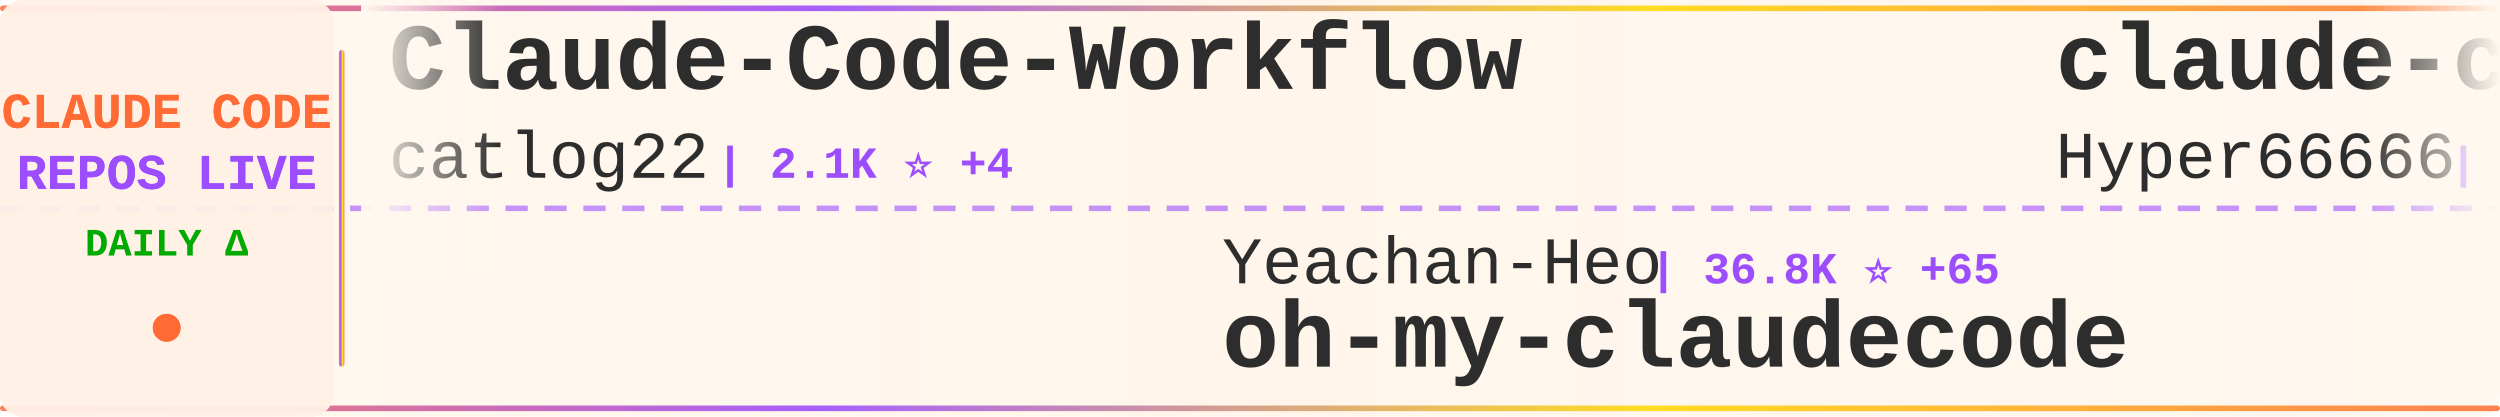
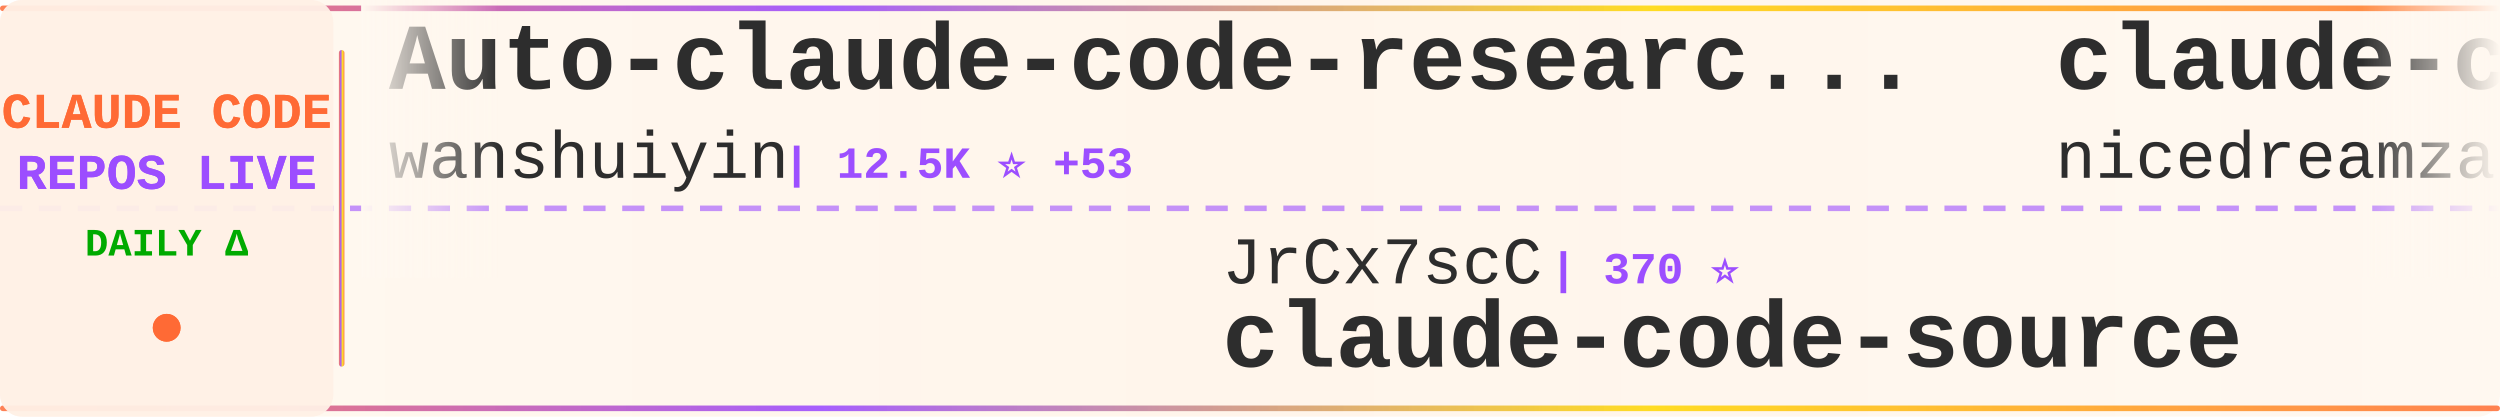
<svg xmlns="http://www.w3.org/2000/svg" width="900" height="150">
  <defs>
    <linearGradient id="tickerBg" x1="0%" y1="0%" x2="100%" y2="0%">
      <stop offset="0%" style="stop-color:#fff8f0;stop-opacity:0.98" />
      <stop offset="50%" style="stop-color:#fff5eb;stop-opacity:1" />
      <stop offset="100%" style="stop-color:#fff8f0;stop-opacity:0.98" />
    </linearGradient>
    <linearGradient id="borderGrad" x1="0%" y1="0%" x2="100%" y2="0%">
      <stop offset="0%" style="stop-color:#FF6B35;stop-opacity:0.85">
        <animate attributeName="stop-opacity" values="0.85;1;0.85" dur="2s" repeatCount="indefinite" />
      </stop>
      <stop offset="33%" style="stop-color:#9C4EFF;stop-opacity:0.9">
        <animate attributeName="stop-opacity" values="0.9;1;0.9" dur="2.2s" repeatCount="indefinite" />
      </stop>
      <stop offset="66%" style="stop-color:#FFD700;stop-opacity:0.85">
        <animate attributeName="stop-opacity" values="0.85;1;0.85" dur="1.8s" repeatCount="indefinite" />
      </stop>
      <stop offset="100%" style="stop-color:#FF6B35;stop-opacity:0.85">
        <animate attributeName="stop-opacity" values="0.85;1;0.85" dur="2s" repeatCount="indefinite" />
      </stop>
    </linearGradient>
    <filter id="textGlow">
      <feGaussianBlur stdDeviation="0.15" result="coloredBlur" />
      <feMerge>
        <feMergeNode in="coloredBlur" />
        <feMergeNode in="SourceGraphic" />
      </feMerge>
    </filter>
    <filter id="metricGlow">
      <feGaussianBlur stdDeviation="0.2" result="coloredBlur" />
      <feMerge>
        <feMergeNode in="coloredBlur" />
        <feMergeNode in="SourceGraphic" />
      </feMerge>
    </filter>
    <linearGradient id="leftFade" x1="0%" y1="0%" x2="100%" y2="0%">
      <stop offset="0%" style="stop-color:#fff8f0;stop-opacity:1" />
      <stop offset="100%" style="stop-color:#fff8f0;stop-opacity:0" />
    </linearGradient>
    <linearGradient id="rightFade" x1="0%" y1="0%" x2="100%" y2="0%">
      <stop offset="0%" style="stop-color:#fff8f0;stop-opacity:0" />
      <stop offset="100%" style="stop-color:#fff8f0;stop-opacity:1" />
    </linearGradient>
  </defs>
  <rect width="900" height="150" fill="url(#tickerBg)" rx="8" />
  <rect x="0" y="2" width="900" height="2" fill="url(#borderGrad)" rx="1" />
  <rect x="0" y="146" width="900" height="2" fill="url(#borderGrad)" rx="1" />
  <line x1="0" y1="75" x2="900" y2="75" stroke="#9C4EFF" stroke-width="2" stroke-dasharray="8 6" opacity="0.6" />
  <rect x="0" y="0" width="120" height="150" fill="#fff0e6" opacity="0.95" rx="8" />
  <text x="60" y="46" font-family="'Courier New', monospace" font-size="18" font-weight="bold" fill="#FF6B35" text-anchor="middle" filter="url(#textGlow)">
    CLAUDE CODE
  </text>
  <text x="60" y="68" font-family="'Courier New', monospace" font-size="18" font-weight="bold" fill="#9C4EFF" text-anchor="middle" filter="url(#textGlow)">
    REPOS LIVE
  </text>
  <text x="60" y="92" font-family="'Courier New', monospace" font-size="14" font-weight="bold" fill="#00aa00" text-anchor="middle">
    DAILY Δ
  </text>
  <circle cx="60" cy="118" r="5" fill="#FF6B35" filter="url(#metricGlow)">
    <animate attributeName="r" values="4;6;4" dur="1.5s" repeatCount="indefinite" />
    <animate attributeName="opacity" values="0.6;1;0.6" dur="1.5s" repeatCount="indefinite" />
  </circle>
  <rect x="122" y="18" width="2" height="114" fill="url(#borderGrad)" rx="1" />
  <clipPath id="tickerClip">
    <rect x="130" y="0" width="770" height="150" />
  </clipPath>
  <g clip-path="url(#tickerClip)">
    <g id="tickerItems">
      <animateTransform attributeName="transform" attributeType="XML" type="translate" from="0 0" to="-3000 0" dur="54s" repeatCount="indefinite" />
      <g transform="translate(0, 0)">
-         <text x="140" y="32" font-family="'Courier New', monospace" font-size="34" font-weight="bold" fill="#2d2d2d">Claude-Code-Workflow</text>
-         <text x="140" y="64" font-family="'Courier New', monospace" font-size="24" font-weight="normal" fill="#2d2d2d" opacity="1.0">catlog22</text>
-         <text x="258" y="64" font-family="'Courier New', monospace" font-size="16" font-weight="bold" fill="#9C4EFF"> | 2.1K ⭐ +4</text>
+         <text x="140" y="32" font-family="'Courier New', monospace" font-size="34" font-weight="bold" fill="#2d2d2d">Auto-claude-code-researc...</text>
+         <text x="140" y="64" font-family="'Courier New', monospace" font-size="24" font-weight="normal" fill="#2d2d2d" opacity="1.0">wanshuiyin</text>
+         <text x="282" y="64" font-family="'Courier New', monospace" font-size="16" font-weight="bold" fill="#9C4EFF"> | 12.5K ⭐ +53</text>
      </g>
      <g transform="translate(300, 0)">
-         <text x="140" y="102" font-family="'Courier New', monospace" font-size="24" font-weight="normal" fill="#2d2d2d" opacity="1.0">Yeachan-Heo</text>
-         <text x="294" y="102" font-family="'Courier New', monospace" font-size="16" font-weight="bold" fill="#9C4EFF"> | 36.8K ⭐ +65</text>
-         <text x="140" y="132" font-family="'Courier New', monospace" font-size="34" font-weight="bold" fill="#2d2d2d">oh-my-claudecode</text>
+         <text x="140" y="102" font-family="'Courier New', monospace" font-size="24" font-weight="normal" fill="#2d2d2d" opacity="1.0">JrCx7scC</text>
+         <text x="258" y="102" font-family="'Courier New', monospace" font-size="16" font-weight="bold" fill="#9C4EFF"> | 370 ⭐</text>
+         <text x="140" y="132" font-family="'Courier New', monospace" font-size="34" font-weight="bold" fill="#2d2d2d">claude-code-source</text>
      </g>
      <g transform="translate(600, 0)">
-         <text x="140" y="32" font-family="'Courier New', monospace" font-size="34" font-weight="bold" fill="#2d2d2d">claude-code-sourcemap</text>
-         <text x="140" y="64" font-family="'Courier New', monospace" font-size="24" font-weight="normal" fill="#2d2d2d" opacity="1.0">Hyper66666</text>
-         <text x="282" y="64" font-family="'Courier New', monospace" font-size="16" font-weight="bold" fill="#9C4EFF"> | 216 ⭐</text>
+         <text x="140" y="32" font-family="'Courier New', monospace" font-size="34" font-weight="bold" fill="#2d2d2d">claude-code-local</text>
+         <text x="140" y="64" font-family="'Courier New', monospace" font-size="24" font-weight="normal" fill="#2d2d2d" opacity="1.0">nicedreamzapp</text>
+         <text x="318" y="64" font-family="'Courier New', monospace" font-size="16" font-weight="bold" fill="#9C4EFF"> | 2.8K ⭐ +7</text>
      </g>
      <g transform="translate(900, 0)">
-         <text x="140" y="102" font-family="'Courier New', monospace" font-size="24" font-weight="normal" fill="#2d2d2d" opacity="1.0">chauncygu</text>
-         <text x="270" y="102" font-family="'Courier New', monospace" font-size="16" font-weight="bold" fill="#9C4EFF"> | 2.7K ⭐ +3</text>
-         <text x="140" y="132" font-family="'Courier New', monospace" font-size="34" font-weight="bold" fill="#2d2d2d">collection-claude-code-s...</text>
+         <text x="140" y="102" font-family="'Courier New', monospace" font-size="24" font-weight="normal" fill="#2d2d2d" opacity="1.0">anthropics</text>
+         <text x="282" y="102" font-family="'Courier New', monospace" font-size="16" font-weight="bold" fill="#9C4EFF"> | 154.0K ⭐ +445</text>
+         <text x="140" y="132" font-family="'Courier New', monospace" font-size="34" font-weight="bold" fill="#2d2d2d">skills</text>
      </g>
      <g transform="translate(1200, 0)">
-         <text x="140" y="32" font-family="'Courier New', monospace" font-size="34" font-weight="bold" fill="#2d2d2d">ClaudeCodeAgents</text>
-         <text x="140" y="64" font-family="'Courier New', monospace" font-size="24" font-weight="normal" fill="#2d2d2d" opacity="1.0">darcyegb</text>
-         <text x="258" y="64" font-family="'Courier New', monospace" font-size="16" font-weight="bold" fill="#9C4EFF"> | 732 ⭐</text>
+         <text x="140" y="32" font-family="'Courier New', monospace" font-size="34" font-weight="bold" fill="#2d2d2d">awesome-claude-code-suba...</text>
+         <text x="140" y="64" font-family="'Courier New', monospace" font-size="24" font-weight="normal" fill="#2d2d2d" opacity="1.0">VoltAgent</text>
+         <text x="270" y="64" font-family="'Courier New', monospace" font-size="16" font-weight="bold" fill="#9C4EFF"> | 22.3K ⭐ +51</text>
      </g>
      <g transform="translate(1500, 0)">
-         <text x="140" y="102" font-family="'Courier New', monospace" font-size="24" font-weight="normal" fill="#2d2d2d" opacity="1.0">pedrohcgs</text>
-         <text x="270" y="102" font-family="'Courier New', monospace" font-size="16" font-weight="bold" fill="#9C4EFF"> | 1.3K ⭐ +4</text>
-         <text x="140" y="132" font-family="'Courier New', monospace" font-size="34" font-weight="bold" fill="#2d2d2d">claude-code-my-workflow</text>
+         <text x="140" y="102" font-family="'Courier New', monospace" font-size="24" font-weight="normal" fill="#2d2d2d" opacity="1.0">kodu-ai</text>
+         <text x="246" y="102" font-family="'Courier New', monospace" font-size="16" font-weight="bold" fill="#9C4EFF"> | 5.3K ⭐</text>
+         <text x="140" y="132" font-family="'Courier New', monospace" font-size="34" font-weight="bold" fill="#2d2d2d">claude-coder</text>
      </g>
      <g transform="translate(1800, 0)">
-         <text x="140" y="32" font-family="'Courier New', monospace" font-size="34" font-weight="bold" fill="#2d2d2d">claude-code-source</text>
-         <text x="140" y="64" font-family="'Courier New', monospace" font-size="24" font-weight="normal" fill="#2d2d2d" opacity="1.0">AprilNEA</text>
-         <text x="258" y="64" font-family="'Courier New', monospace" font-size="16" font-weight="bold" fill="#9C4EFF"> | 388 ⭐</text>
+         <text x="140" y="32" font-family="'Courier New', monospace" font-size="34" font-weight="bold" fill="#2d2d2d">claude-code-base-action</text>
+         <text x="140" y="64" font-family="'Courier New', monospace" font-size="24" font-weight="normal" fill="#2d2d2d" opacity="1.0">anthropics</text>
+         <text x="282" y="64" font-family="'Courier New', monospace" font-size="16" font-weight="bold" fill="#9C4EFF"> | 887 ⭐ +2</text>
      </g>
      <g transform="translate(2100, 0)">
-         <text x="140" y="102" font-family="'Courier New', monospace" font-size="24" font-weight="normal" fill="#2d2d2d" opacity="1.0">777genius</text>
-         <text x="270" y="102" font-family="'Courier New', monospace" font-size="16" font-weight="bold" fill="#9C4EFF"> | 914 ⭐</text>
-         <text x="140" y="132" font-family="'Courier New', monospace" font-size="34" font-weight="bold" fill="#2d2d2d">claude-code-source-code</text>
+         <text x="140" y="102" font-family="'Courier New', monospace" font-size="24" font-weight="normal" fill="#2d2d2d" opacity="1.0">AprilNEA</text>
+         <text x="258" y="102" font-family="'Courier New', monospace" font-size="16" font-weight="bold" fill="#9C4EFF"> | 388 ⭐</text>
+         <text x="140" y="132" font-family="'Courier New', monospace" font-size="34" font-weight="bold" fill="#2d2d2d">claude-code-source</text>
      </g>
      <g transform="translate(2400, 0)">
-         <text x="140" y="32" font-family="'Courier New', monospace" font-size="34" font-weight="bold" fill="#2d2d2d">claude-coder</text>
-         <text x="140" y="64" font-family="'Courier New', monospace" font-size="24" font-weight="normal" fill="#2d2d2d" opacity="1.0">kodu-ai</text>
-         <text x="246" y="64" font-family="'Courier New', monospace" font-size="16" font-weight="bold" fill="#9C4EFF"> | 5.3K ⭐</text>
+         <text x="140" y="32" font-family="'Courier New', monospace" font-size="34" font-weight="bold" fill="#2d2d2d">claude-code-rust</text>
+         <text x="140" y="64" font-family="'Courier New', monospace" font-size="24" font-weight="normal" fill="#2d2d2d" opacity="1.0">lorryjovens-hub</text>
+         <text x="342" y="64" font-family="'Courier New', monospace" font-size="16" font-weight="bold" fill="#9C4EFF"> | 1.6K ⭐ +1</text>
      </g>
      <g transform="translate(2700, 0)">
-         <text x="140" y="102" font-family="'Courier New', monospace" font-size="24" font-weight="normal" fill="#2d2d2d" opacity="1.0">lorryjovens-hub</text>
-         <text x="342" y="102" font-family="'Courier New', monospace" font-size="16" font-weight="bold" fill="#9C4EFF"> | 1.6K ⭐ +1</text>
-         <text x="140" y="132" font-family="'Courier New', monospace" font-size="34" font-weight="bold" fill="#2d2d2d">claude-code-rust</text>
+         <text x="140" y="102" font-family="'Courier New', monospace" font-size="24" font-weight="normal" fill="#2d2d2d" opacity="1.0">feiskyer</text>
+         <text x="258" y="102" font-family="'Courier New', monospace" font-size="16" font-weight="bold" fill="#9C4EFF"> | 1.6K ⭐ +1</text>
+         <text x="140" y="132" font-family="'Courier New', monospace" font-size="34" font-weight="bold" fill="#2d2d2d">claude-code-settings</text>
      </g>
      <g transform="translate(3000, 0)">
-         <text x="140" y="32" font-family="'Courier New', monospace" font-size="34" font-weight="bold" fill="#2d2d2d">Claude-Code-Workflow</text>
-         <text x="140" y="64" font-family="'Courier New', monospace" font-size="24" font-weight="normal" fill="#2d2d2d" opacity="1.0">catlog22</text>
-         <text x="258" y="64" font-family="'Courier New', monospace" font-size="16" font-weight="bold" fill="#9C4EFF"> | 2.1K ⭐ +4</text>
+         <text x="140" y="32" font-family="'Courier New', monospace" font-size="34" font-weight="bold" fill="#2d2d2d">Auto-claude-code-researc...</text>
+         <text x="140" y="64" font-family="'Courier New', monospace" font-size="24" font-weight="normal" fill="#2d2d2d" opacity="1.0">wanshuiyin</text>
+         <text x="282" y="64" font-family="'Courier New', monospace" font-size="16" font-weight="bold" fill="#9C4EFF"> | 12.5K ⭐ +53</text>
      </g>
      <g transform="translate(3300, 0)">
-         <text x="140" y="102" font-family="'Courier New', monospace" font-size="24" font-weight="normal" fill="#2d2d2d" opacity="1.0">Yeachan-Heo</text>
-         <text x="294" y="102" font-family="'Courier New', monospace" font-size="16" font-weight="bold" fill="#9C4EFF"> | 36.8K ⭐ +65</text>
-         <text x="140" y="132" font-family="'Courier New', monospace" font-size="34" font-weight="bold" fill="#2d2d2d">oh-my-claudecode</text>
+         <text x="140" y="102" font-family="'Courier New', monospace" font-size="24" font-weight="normal" fill="#2d2d2d" opacity="1.0">JrCx7scC</text>
+         <text x="258" y="102" font-family="'Courier New', monospace" font-size="16" font-weight="bold" fill="#9C4EFF"> | 370 ⭐</text>
+         <text x="140" y="132" font-family="'Courier New', monospace" font-size="34" font-weight="bold" fill="#2d2d2d">claude-code-source</text>
      </g>
      <g transform="translate(3600, 0)">
-         <text x="140" y="32" font-family="'Courier New', monospace" font-size="34" font-weight="bold" fill="#2d2d2d">claude-code-sourcemap</text>
-         <text x="140" y="64" font-family="'Courier New', monospace" font-size="24" font-weight="normal" fill="#2d2d2d" opacity="1.0">Hyper66666</text>
-         <text x="282" y="64" font-family="'Courier New', monospace" font-size="16" font-weight="bold" fill="#9C4EFF"> | 216 ⭐</text>
+         <text x="140" y="32" font-family="'Courier New', monospace" font-size="34" font-weight="bold" fill="#2d2d2d">claude-code-local</text>
+         <text x="140" y="64" font-family="'Courier New', monospace" font-size="24" font-weight="normal" fill="#2d2d2d" opacity="1.0">nicedreamzapp</text>
+         <text x="318" y="64" font-family="'Courier New', monospace" font-size="16" font-weight="bold" fill="#9C4EFF"> | 2.8K ⭐ +7</text>
      </g>
      <g transform="translate(3900, 0)">
-         <text x="140" y="102" font-family="'Courier New', monospace" font-size="24" font-weight="normal" fill="#2d2d2d" opacity="1.0">chauncygu</text>
-         <text x="270" y="102" font-family="'Courier New', monospace" font-size="16" font-weight="bold" fill="#9C4EFF"> | 2.7K ⭐ +3</text>
-         <text x="140" y="132" font-family="'Courier New', monospace" font-size="34" font-weight="bold" fill="#2d2d2d">collection-claude-code-s...</text>
+         <text x="140" y="102" font-family="'Courier New', monospace" font-size="24" font-weight="normal" fill="#2d2d2d" opacity="1.0">anthropics</text>
+         <text x="282" y="102" font-family="'Courier New', monospace" font-size="16" font-weight="bold" fill="#9C4EFF"> | 154.0K ⭐ +445</text>
+         <text x="140" y="132" font-family="'Courier New', monospace" font-size="34" font-weight="bold" fill="#2d2d2d">skills</text>
      </g>
    </g>
  </g>
  <rect x="130" y="0" width="50" height="100" fill="url(#leftFade)" />
  <rect x="850" y="0" width="50" height="100" fill="url(#rightFade)" />
</svg>
